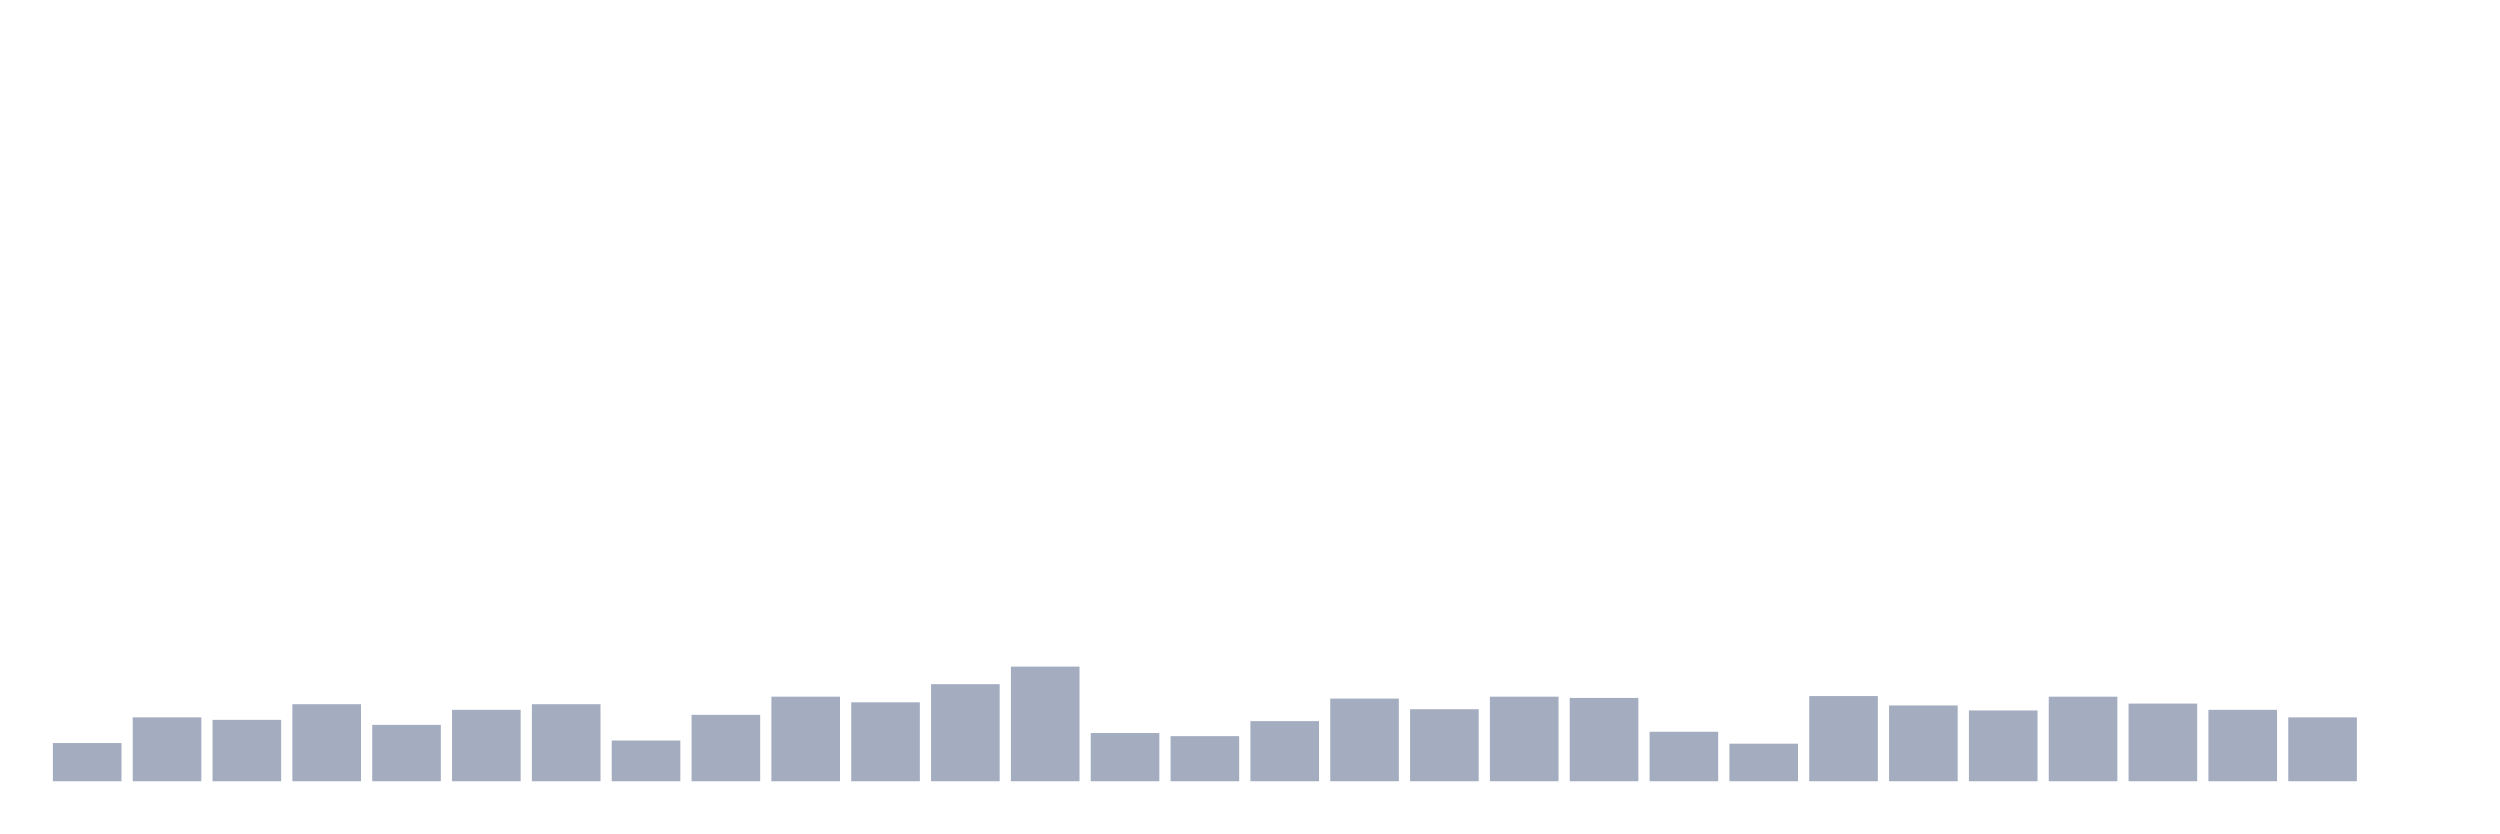
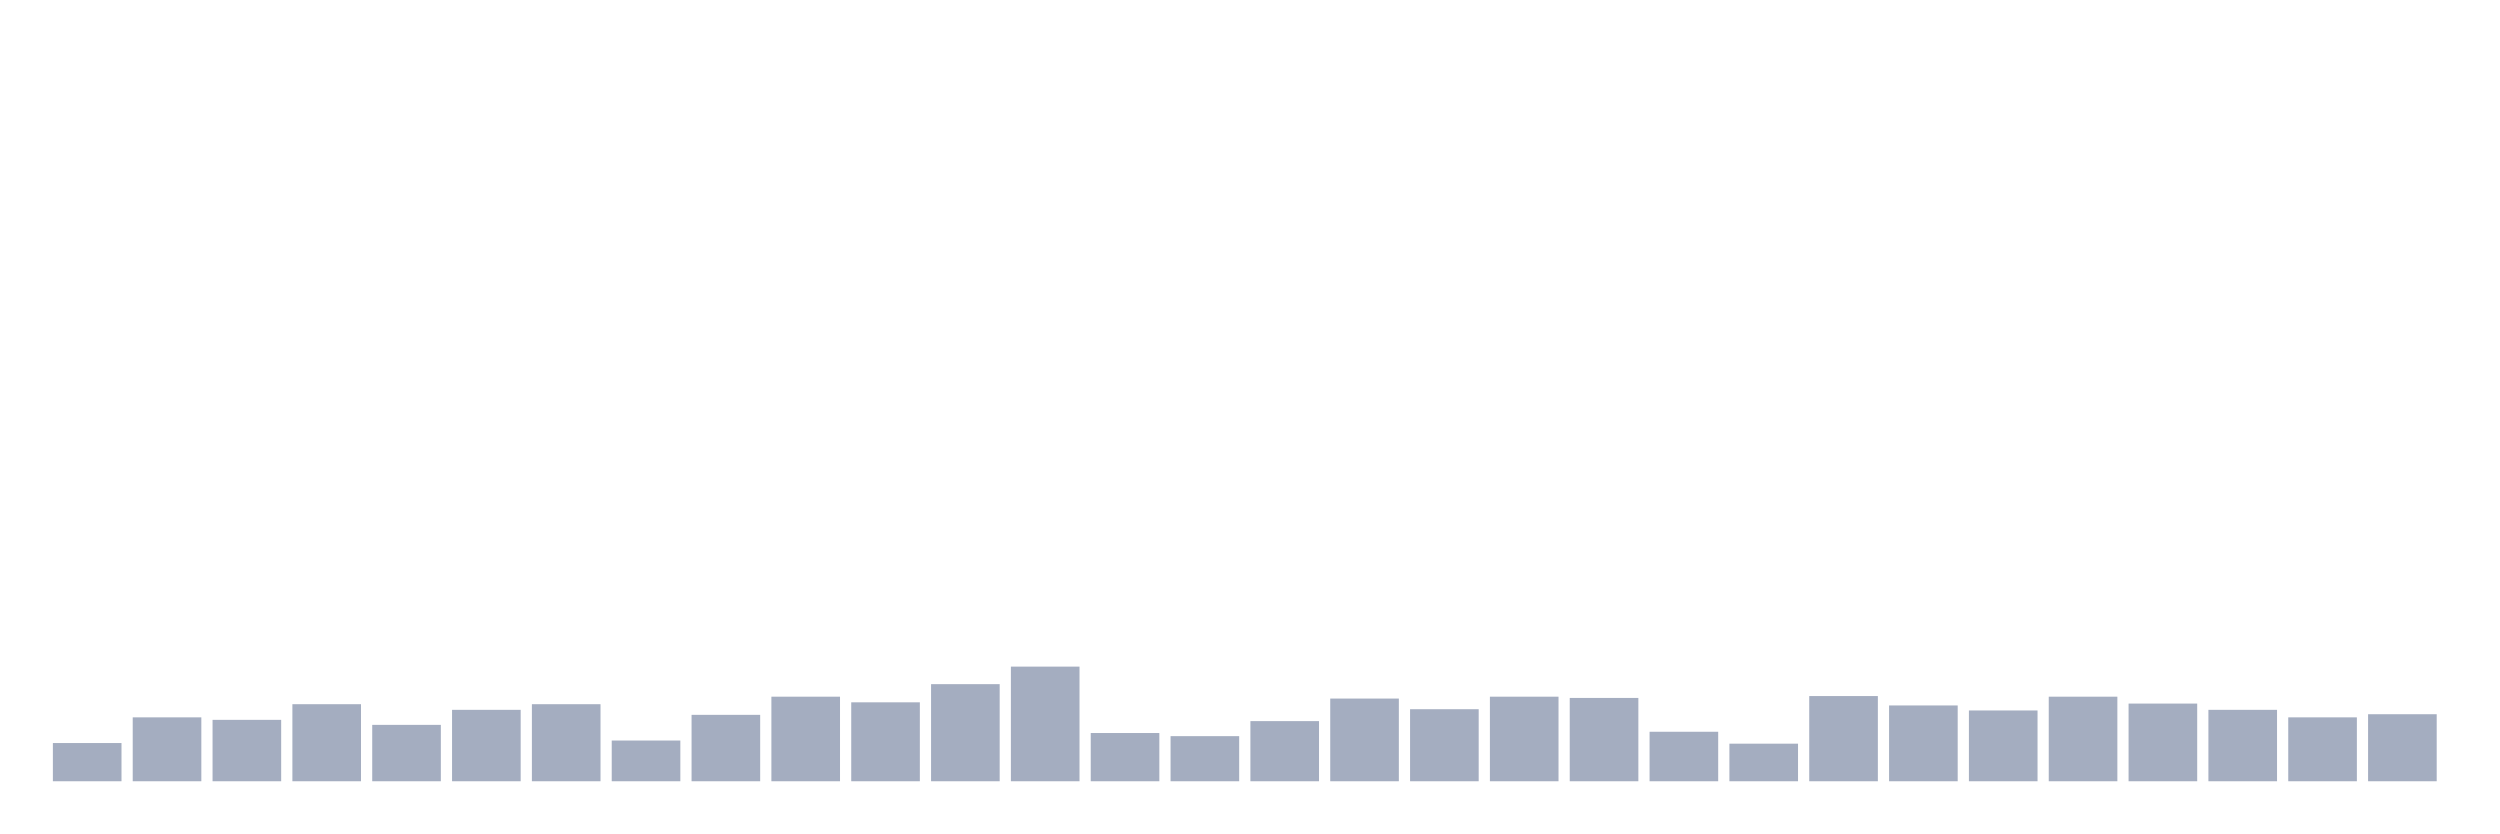
<svg xmlns="http://www.w3.org/2000/svg" viewBox="0 0 480 160">
  <g transform="translate(10,10)">
    <rect class="bar" x="0.153" width="13.175" y="132.663" height="7.337" fill="rgb(164,173,192)" />
    <rect class="bar" x="15.482" width="13.175" y="127.732" height="12.268" fill="rgb(164,173,192)" />
    <rect class="bar" x="30.81" width="13.175" y="128.213" height="11.787" fill="rgb(164,173,192)" />
    <rect class="bar" x="46.138" width="13.175" y="125.206" height="14.794" fill="rgb(164,173,192)" />
    <rect class="bar" x="61.466" width="13.175" y="129.175" height="10.825" fill="rgb(164,173,192)" />
    <rect class="bar" x="76.794" width="13.175" y="126.289" height="13.711" fill="rgb(164,173,192)" />
    <rect class="bar" x="92.123" width="13.175" y="125.206" height="14.794" fill="rgb(164,173,192)" />
    <rect class="bar" x="107.451" width="13.175" y="132.182" height="7.818" fill="rgb(164,173,192)" />
    <rect class="bar" x="122.779" width="13.175" y="127.251" height="12.749" fill="rgb(164,173,192)" />
    <rect class="bar" x="138.107" width="13.175" y="123.763" height="16.237" fill="rgb(164,173,192)" />
    <rect class="bar" x="153.436" width="13.175" y="124.845" height="15.155" fill="rgb(164,173,192)" />
    <rect class="bar" x="168.764" width="13.175" y="121.357" height="18.643" fill="rgb(164,173,192)" />
    <rect class="bar" x="184.092" width="13.175" y="117.99" height="22.01" fill="rgb(164,173,192)" />
    <rect class="bar" x="199.42" width="13.175" y="130.739" height="9.261" fill="rgb(164,173,192)" />
    <rect class="bar" x="214.748" width="13.175" y="131.34" height="8.66" fill="rgb(164,173,192)" />
    <rect class="bar" x="230.077" width="13.175" y="128.454" height="11.546" fill="rgb(164,173,192)" />
    <rect class="bar" x="245.405" width="13.175" y="124.124" height="15.876" fill="rgb(164,173,192)" />
    <rect class="bar" x="260.733" width="13.175" y="126.168" height="13.832" fill="rgb(164,173,192)" />
    <rect class="bar" x="276.061" width="13.175" y="123.763" height="16.237" fill="rgb(164,173,192)" />
    <rect class="bar" x="291.39" width="13.175" y="124.003" height="15.997" fill="rgb(164,173,192)" />
    <rect class="bar" x="306.718" width="13.175" y="130.498" height="9.502" fill="rgb(164,173,192)" />
    <rect class="bar" x="322.046" width="13.175" y="132.784" height="7.216" fill="rgb(164,173,192)" />
    <rect class="bar" x="337.374" width="13.175" y="123.643" height="16.357" fill="rgb(164,173,192)" />
    <rect class="bar" x="352.702" width="13.175" y="125.447" height="14.553" fill="rgb(164,173,192)" />
    <rect class="bar" x="368.031" width="13.175" y="126.409" height="13.591" fill="rgb(164,173,192)" />
    <rect class="bar" x="383.359" width="13.175" y="123.763" height="16.237" fill="rgb(164,173,192)" />
    <rect class="bar" x="398.687" width="13.175" y="125.086" height="14.914" fill="rgb(164,173,192)" />
    <rect class="bar" x="414.015" width="13.175" y="126.289" height="13.711" fill="rgb(164,173,192)" />
    <rect class="bar" x="429.344" width="13.175" y="127.732" height="12.268" fill="rgb(164,173,192)" />
-     <rect class="bar" x="444.672" width="13.175" y="140" height="0" fill="rgb(164,173,192)" />
+     <rect class="bar" x="444.672" width="13.175" y="127.131" height="12.869" fill="rgb(164,173,192)" />
  </g>
</svg>
